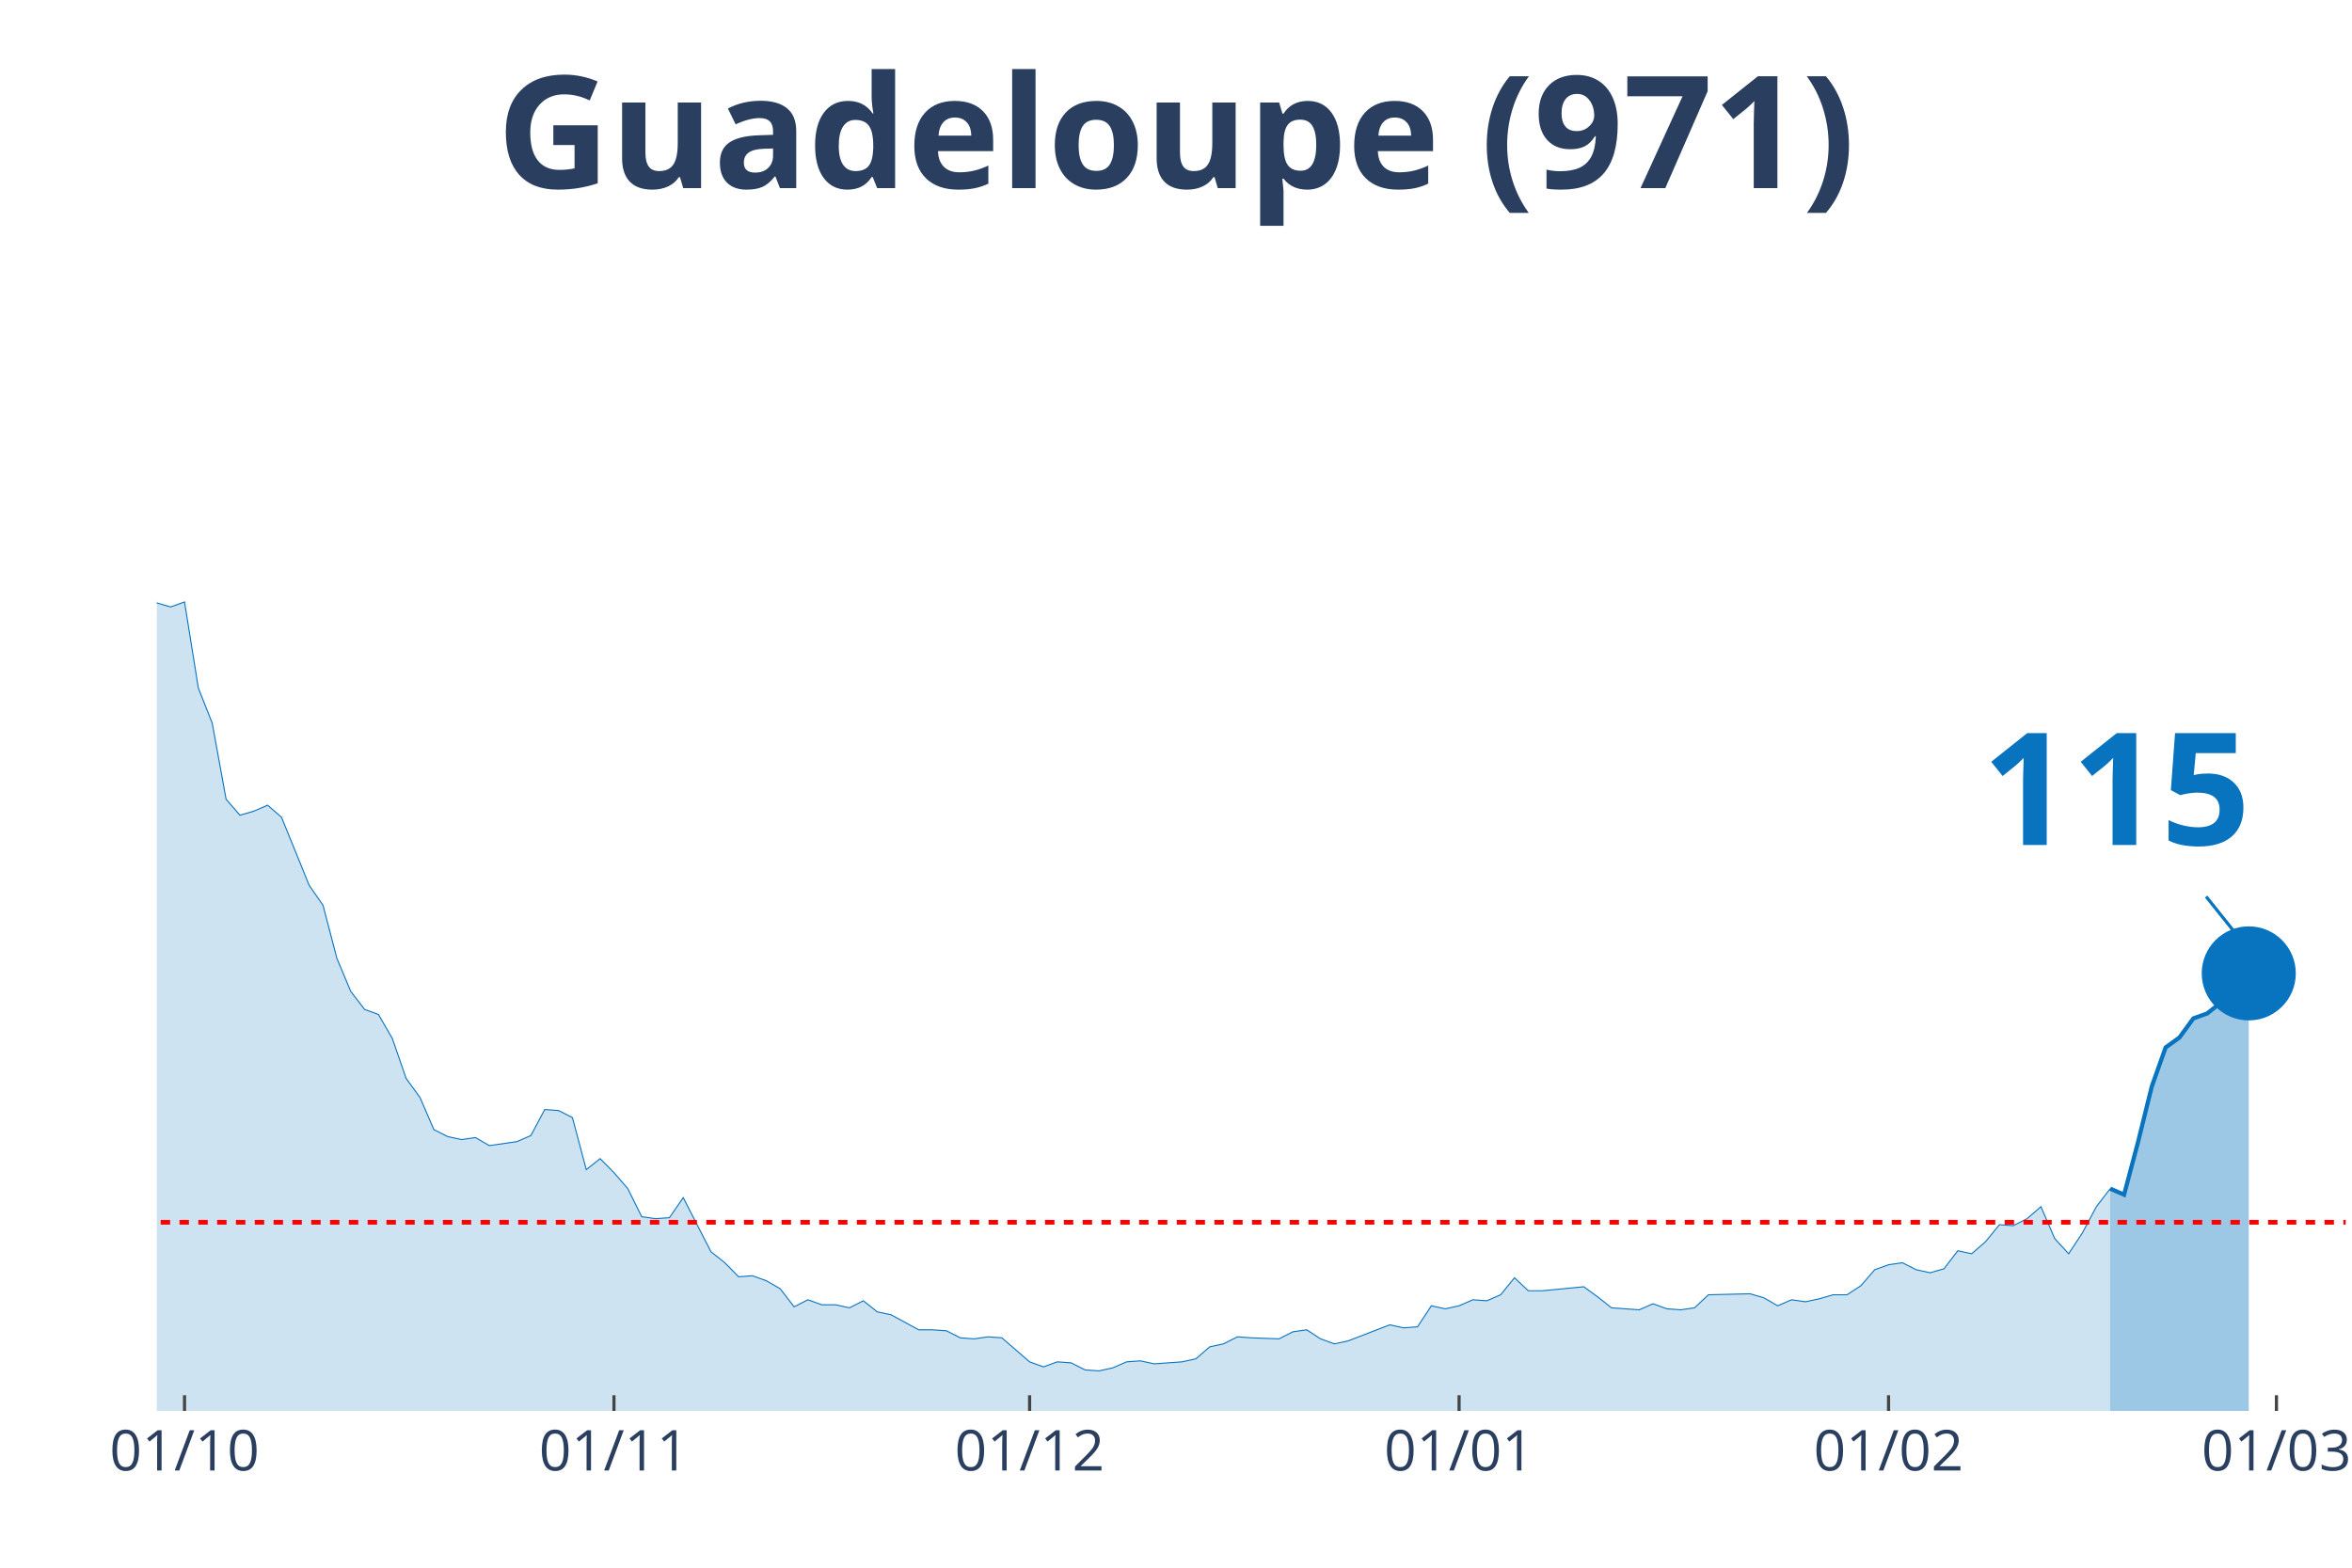
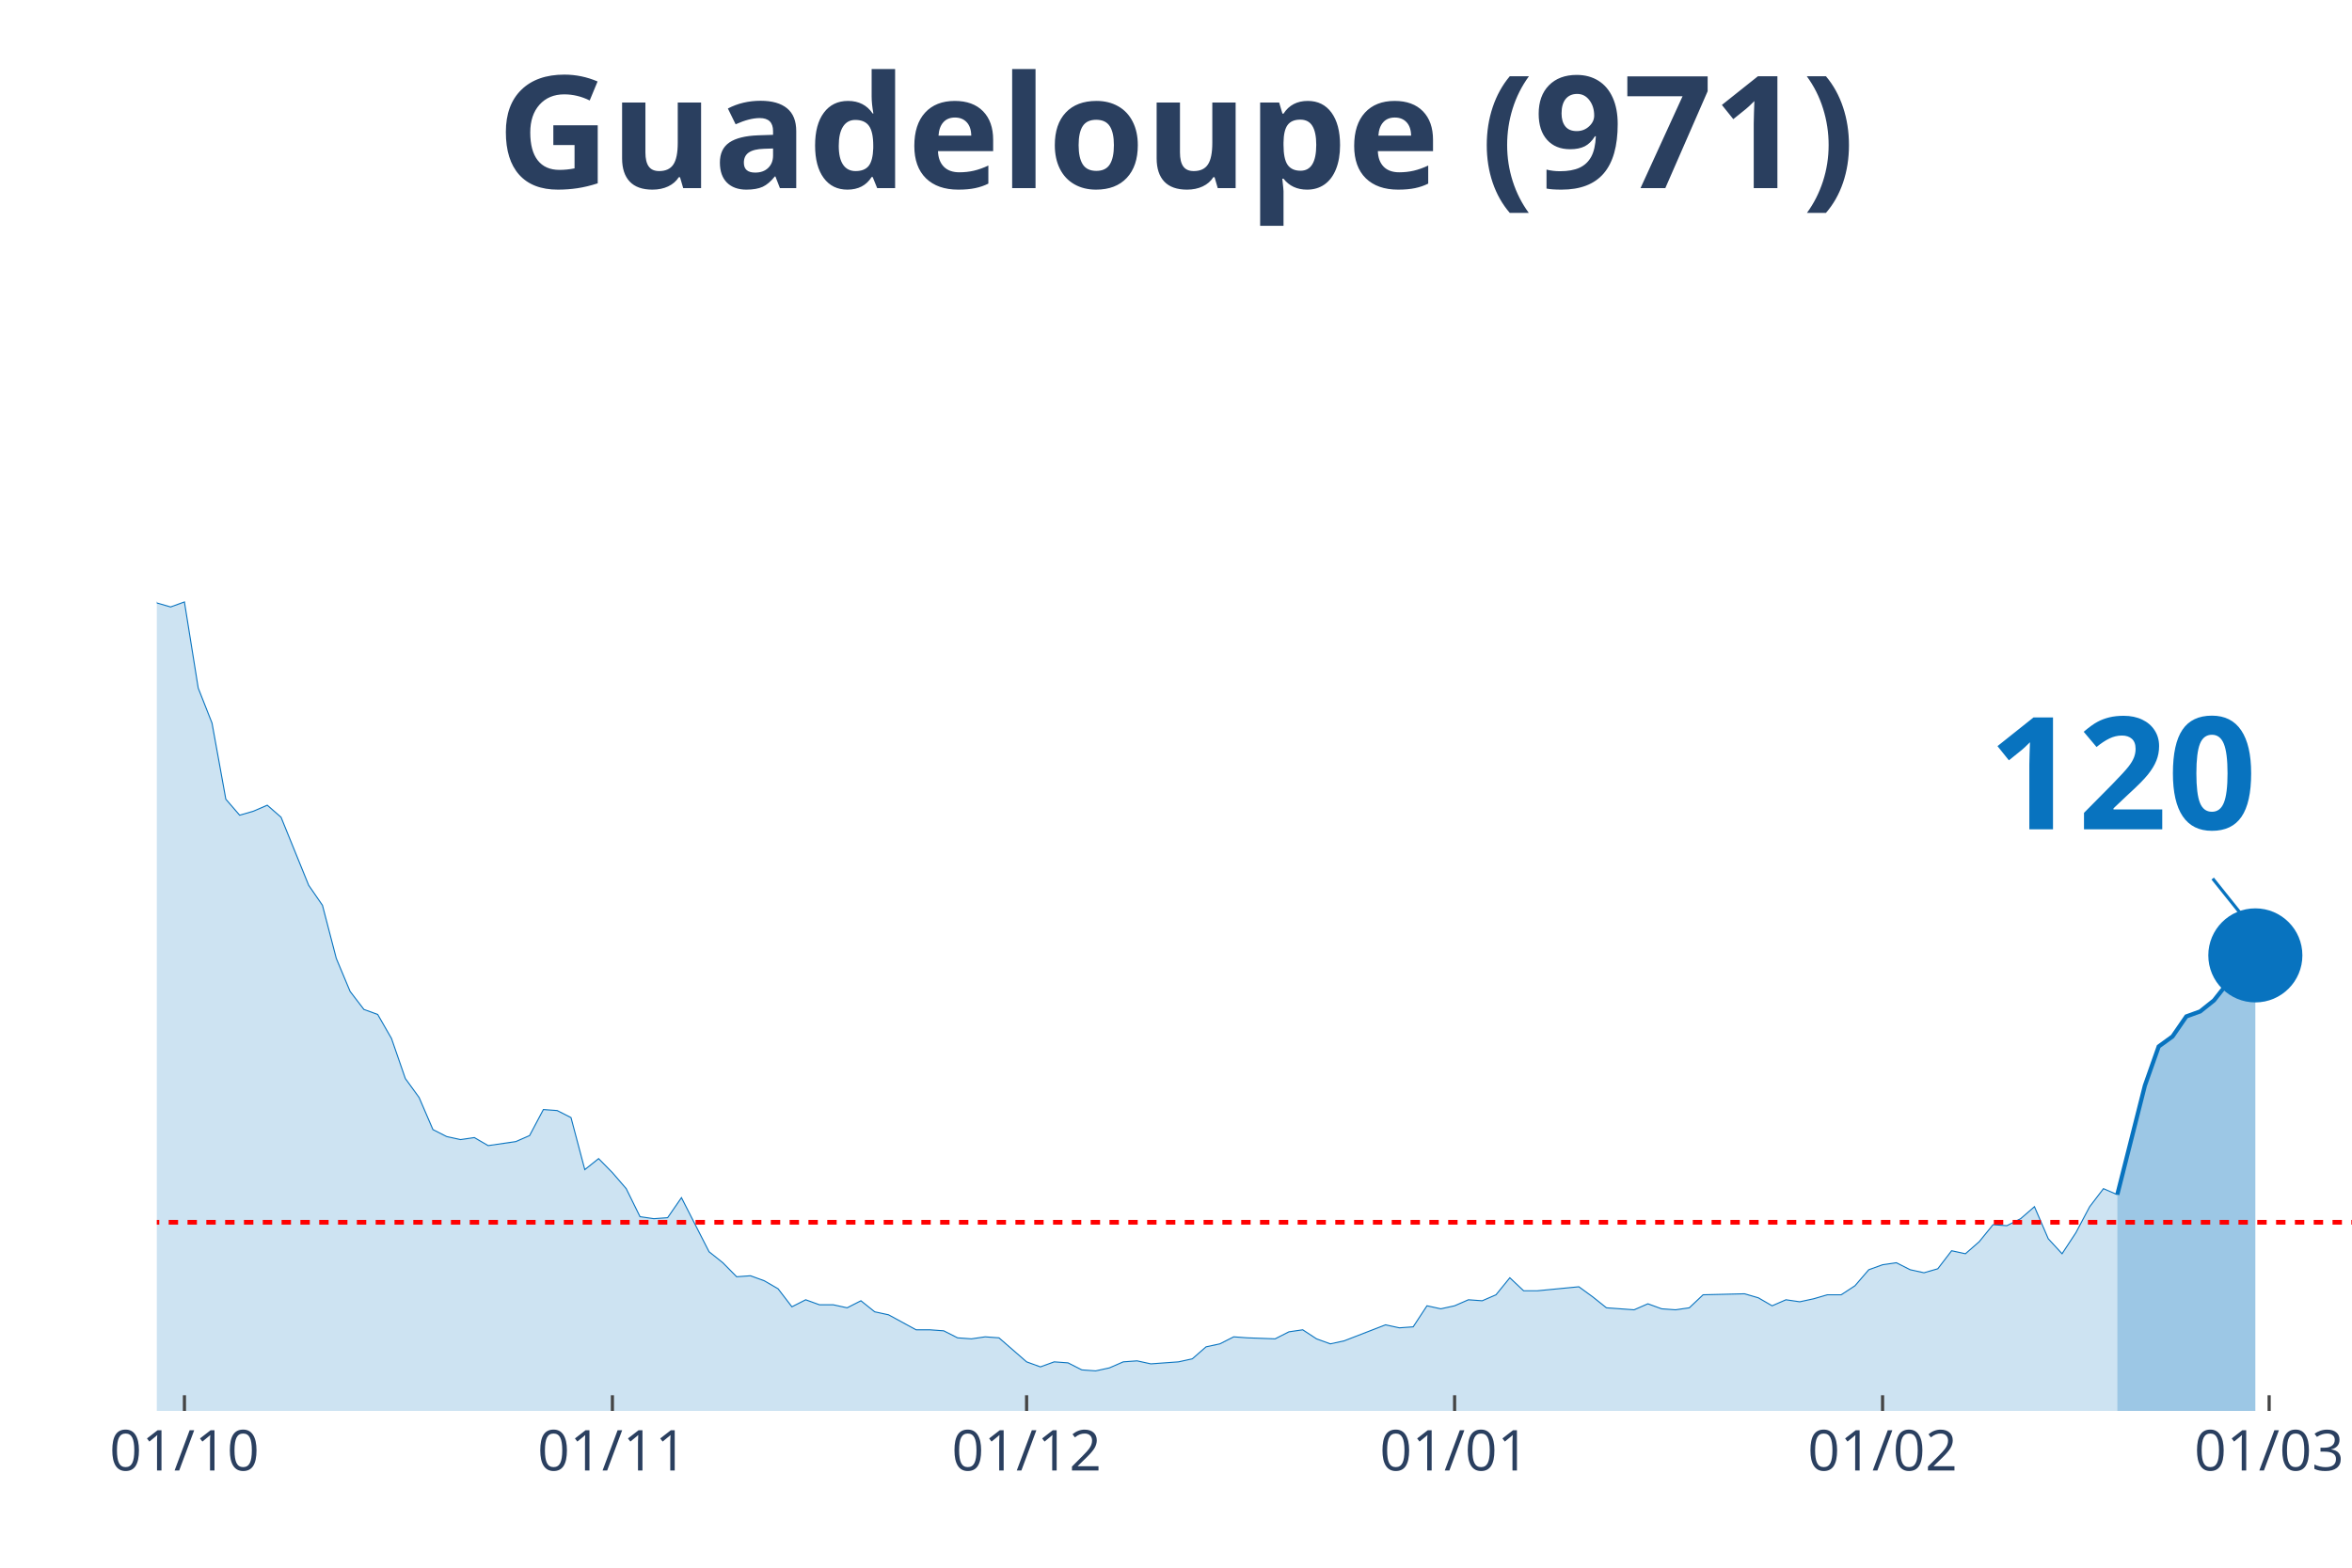
<svg xmlns="http://www.w3.org/2000/svg" class="main-svg" width="1125" height="750" style="" viewBox="0 0 750 500">
  <rect x="0" y="0" width="750" height="500" style="fill: rgb(0, 0, 0); fill-opacity: 0;" />
-   <defs id="defs-43e963">
+   <defs id="defs-10bd70">
    <g class="clips">
-       <clipPath id="clip43e963xyplot" class="plotclip">
-         <rect width="698" height="380" />
+       <clipPath id="clip10bd70xyplot" class="plotclip">
+         <rect width="700" height="380" />
      </clipPath>
-       <clipPath class="axesclip" id="clip43e963x">
-         <rect x="50" y="0" width="698" height="500" />
+       <clipPath class="axesclip" id="clip10bd70x">
+         <rect x="50" y="0" width="700" height="500" />
      </clipPath>
-       <clipPath class="axesclip" id="clip43e963y">
+       <clipPath class="axesclip" id="clip10bd70y">
        <rect x="0" y="70" width="750" height="380" />
      </clipPath>
-       <clipPath class="axesclip" id="clip43e963xy">
-         <rect x="50" y="70" width="698" height="380" />
+       <clipPath class="axesclip" id="clip10bd70xy">
+         <rect x="50" y="70" width="700" height="380" />
      </clipPath>
    </g>
    <g class="gradients" />
  </defs>
  <g class="bglayer">
-     <rect class="bg" x="50" y="70" width="698" height="380" style="fill: rgb(0, 0, 0); fill-opacity: 0; stroke-width: 0;" />
+     <rect class="bg" x="50" y="70" width="700" height="380" style="fill: rgb(0, 0, 0); fill-opacity: 0; stroke-width: 0;" />
  </g>
  <g class="layer-below">
    <g class="imagelayer" />
    <g class="shapelayer" />
  </g>
  <g class="cartesianlayer">
    <g class="subplot xy">
      <g class="layer-subplot">
        <g class="shapelayer" />
        <g class="imagelayer" />
      </g>
      <g class="gridlayer">
        <g class="x">
-           <path class="xgrid crisp" transform="translate(58.84,0)" d="M0,70v380" style="stroke: rgb(255, 255, 255); stroke-opacity: 1; stroke-width: 1px;" />
-           <path class="xgrid crisp" transform="translate(195.78,0)" d="M0,70v380" style="stroke: rgb(255, 255, 255); stroke-opacity: 1; stroke-width: 1px;" />
-           <path class="xgrid crisp" transform="translate(328.32,0)" d="M0,70v380" style="stroke: rgb(255, 255, 255); stroke-opacity: 1; stroke-width: 1px;" />
-           <path class="xgrid crisp" transform="translate(465.27,0)" d="M0,70v380" style="stroke: rgb(255, 255, 255); stroke-opacity: 1; stroke-width: 1px;" />
-           <path class="xgrid crisp" transform="translate(602.22,0)" d="M0,70v380" style="stroke: rgb(255, 255, 255); stroke-opacity: 1; stroke-width: 1px;" />
-           <path class="xgrid crisp" transform="translate(725.91,0)" d="M0,70v380" style="stroke: rgb(255, 255, 255); stroke-opacity: 1; stroke-width: 1px;" />
+           <path class="xgrid crisp" transform="translate(58.81,0)" d="M0,70v380" style="stroke: rgb(255, 255, 255); stroke-opacity: 1; stroke-width: 1px;" />
+           <path class="xgrid crisp" transform="translate(195.28,0)" d="M0,70v380" style="stroke: rgb(255, 255, 255); stroke-opacity: 1; stroke-width: 1px;" />
+           <path class="xgrid crisp" transform="translate(327.36,0)" d="M0,70v380" style="stroke: rgb(255, 255, 255); stroke-opacity: 1; stroke-width: 1px;" />
+           <path class="xgrid crisp" transform="translate(463.84,0)" d="M0,70v380" style="stroke: rgb(255, 255, 255); stroke-opacity: 1; stroke-width: 1px;" />
+           <path class="xgrid crisp" transform="translate(600.31,0)" d="M0,70v380" style="stroke: rgb(255, 255, 255); stroke-opacity: 1; stroke-width: 1px;" />
+           <path class="xgrid crisp" transform="translate(723.58,0)" d="M0,70v380" style="stroke: rgb(255, 255, 255); stroke-opacity: 1; stroke-width: 1px;" />
        </g>
        <g class="y" />
      </g>
      <g class="zerolinelayer" />
      <path class="xlines-below" />
      <path class="ylines-below" />
      <g class="overlines-below" />
      <g class="xaxislayer-below" />
      <g class="yaxislayer-below" />
      <g class="overaxes-below" />
-       <g class="plot" transform="translate(50, 70)" clip-path="url('#clip43e963xyplot')">
+       <g class="plot" transform="translate(50, 70)" clip-path="url('#clip10bd70xyplot')">
        <g class="scatterlayer mlayer">
-           <g class="trace scatter trace77701a" style="stroke-miterlimit: 2;">
+           <g class="trace scatter tracee7b9d0" style="stroke-miterlimit: 2;">
            <g class="fills">
              <g>
-                 <path class="js-fill" d="M622.9,380L-600.81,380L-600.81,380L-503.62,378.08L-499.2,378.08L-441.77,377.45L-437.35,376.81L-410.85,377.45L-406.43,378.08L-331.33,376.81L-326.91,377.45L-300.41,375.53L-295.99,367.23L-287.15,360.52L-282.73,361.48L-269.48,361.16L-265.06,366.91L-260.65,372.34L-256.23,372.02L-247.39,365.95L-242.97,364.99L-234.14,359.88L-229.72,349.03L-216.47,325.08L-212.05,324.12L-207.63,322.84L-203.22,304.64L-189.96,273.03L-185.54,273.34L-176.71,273.34L-172.29,249.39L-159.04,183.93L-154.62,177.55L-150.2,173.71L-145.78,171.16L-141.37,146.25L-136.95,138.59L-132.53,120.39L-128.11,115.6L-123.7,98.99L-119.28,98.35L-114.86,99.31L-110.44,108.25L-106.03,90.37L-101.61,93.88L-97.19,78.24L-92.77,84.94L-88.35,75.68L-83.94,72.17L-79.52,55.56L-75.1,52.69L-70.68,35.13L-66.27,27.14L-61.85,15.33L-57.43,22.35L-53.01,17.88L-48.59,3.51L-44.18,0L-39.76,19.8L-35.34,31.29L-30.92,32.57L-26.51,31.61L-22.09,38L-13.25,91.33L-8.84,95.48L0,122.3L4.42,123.58L8.84,121.98L13.25,149.45L17.67,160.62L22.09,184.89L26.51,190L30.92,188.72L35.34,186.81L39.76,190.64L48.59,212.35L53.01,218.74L57.43,235.66L61.85,246.2L66.27,251.95L70.68,253.55L75.1,261.21L79.52,273.98L83.94,280.05L88.35,290.27L92.77,292.5L97.19,293.46L101.61,292.82L106.03,295.38L114.86,294.1L119.28,292.18L123.7,283.88L128.11,284.2L132.53,286.44L136.95,303.04L141.37,299.53L145.78,304L150.2,309.11L154.62,318.05L159.04,318.69L163.46,318.37L167.87,311.98L172.29,320.61L176.71,329.23L181.13,332.74L185.54,337.21L189.96,336.89L194.38,338.49L198.8,341.04L203.22,346.79L207.63,344.55L212.05,346.15L216.47,346.15L220.89,347.11L225.3,344.87L229.72,348.39L234.14,349.34L242.97,354.13L247.39,354.13L251.81,354.45L256.23,356.69L260.65,357.01L265.06,356.37L269.48,356.69L273.9,360.52L278.32,364.35L282.73,365.95L287.15,364.35L291.57,364.67L295.99,366.91L300.41,367.23L304.82,366.27L309.24,364.35L313.66,364.03L318.08,364.99L326.91,364.35L331.33,363.39L335.75,359.56L340.16,358.61L344.58,356.37L349,356.69L357.84,357.01L362.25,354.77L366.67,354.13L371.09,357.01L375.51,358.61L379.92,357.65L393.18,352.54L397.59,353.5L402.01,353.18L406.43,346.47L410.85,347.43L415.27,346.47L419.68,344.55L424.1,344.87L428.52,342.96L432.94,337.53L437.35,341.68L441.77,341.68L455.03,340.4L459.44,343.6L463.86,347.11L468.28,347.43L472.7,347.75L477.11,345.83L481.53,347.43L485.95,347.75L490.37,347.11L494.78,342.96L508.04,342.64L512.46,343.92L516.87,346.47L521.29,344.55L525.71,345.19L530.13,344.24L534.54,342.96L538.96,342.96L543.38,340.08L547.8,334.97L552.22,333.38L556.63,332.74L561.05,334.97L565.47,335.93L569.89,334.66L574.3,328.91L578.72,329.87L583.14,326.03L587.56,320.61L591.97,320.92L596.39,318.69L600.81,314.86L605.23,325.08L609.65,329.87L614.06,323.16L618.48,314.86L622.9,309.11" style="fill: rgb(8, 115, 191); fill-opacity: 0.2; stroke-width: 0;" />
+                 <path class="js-fill" d="M625.16,380L-598.74,380L-598.74,380L-501.89,378.08L-497.48,378.08L-440.25,377.45L-435.85,376.81L-409.43,377.45L-405.03,378.08L-330.19,376.81L-325.79,377.45L-299.37,375.53L-294.97,367.23L-286.16,360.52L-281.76,361.48L-268.55,361.16L-264.15,366.91L-259.75,372.34L-255.35,372.02L-246.54,365.95L-242.14,364.99L-233.33,359.88L-228.93,349.03L-215.72,325.08L-211.32,324.12L-206.92,322.84L-202.52,304.64L-189.31,273.03L-184.91,273.34L-176.1,273.34L-171.7,249.39L-158.49,183.93L-154.09,177.55L-149.69,173.71L-145.28,171.16L-140.88,146.25L-136.48,138.59L-132.08,120.39L-127.67,115.6L-123.27,98.99L-118.87,98.35L-114.47,99.31L-110.06,108.25L-105.66,90.37L-101.26,93.88L-96.86,78.24L-92.45,84.94L-88.05,75.68L-83.65,72.17L-79.25,55.56L-74.84,52.69L-70.44,35.13L-66.04,27.14L-61.64,15.33L-57.23,22.35L-52.83,17.88L-48.43,3.51L-44.03,0L-39.62,19.8L-35.22,31.29L-30.82,32.57L-26.42,31.61L-22.01,38L-13.21,91.33L-8.81,95.48L0,122.3L4.4,123.58L8.81,121.98L13.21,149.45L17.61,160.62L22.01,184.89L26.42,190L30.82,188.72L35.22,186.81L39.62,190.64L48.43,212.35L52.83,218.74L57.23,235.66L61.64,246.2L66.04,251.95L70.44,253.55L74.84,261.21L79.25,273.98L83.65,280.05L88.05,290.27L92.45,292.5L96.86,293.46L101.26,292.82L105.66,295.38L114.47,294.1L118.87,292.18L123.27,283.88L127.67,284.2L132.08,286.44L136.48,303.04L140.88,299.53L145.28,304L149.69,309.11L154.09,318.05L158.49,318.69L162.89,318.37L167.3,311.98L171.7,320.61L176.1,329.23L180.5,332.74L184.91,337.21L189.31,336.89L193.71,338.49L198.11,341.04L202.52,346.79L206.92,344.55L211.32,346.15L215.72,346.15L220.13,347.11L224.53,344.87L228.93,348.39L233.33,349.34L242.14,354.13L246.54,354.13L250.94,354.45L255.35,356.69L259.75,357.01L264.15,356.37L268.55,356.69L272.96,360.52L277.36,364.35L281.76,365.95L286.16,364.35L290.57,364.67L294.97,366.91L299.37,367.23L303.77,366.27L308.18,364.35L312.58,364.03L316.98,364.99L325.79,364.35L330.19,363.39L334.59,359.56L338.99,358.61L343.4,356.37L347.8,356.69L356.6,357.01L361.01,354.77L365.41,354.13L369.81,357.01L374.21,358.61L378.62,357.65L391.82,352.54L396.23,353.5L400.63,353.18L405.03,346.47L409.43,347.43L413.84,346.47L418.24,344.55L422.64,344.87L427.04,342.96L431.45,337.53L435.85,341.68L440.25,341.68L453.46,340.4L457.86,343.6L462.26,347.11L466.67,347.43L471.07,347.75L475.47,345.83L479.87,347.43L484.28,347.75L488.68,347.11L493.08,342.96L506.29,342.64L510.69,343.92L515.09,346.47L519.5,344.55L523.9,345.19L528.3,344.24L532.7,342.96L537.11,342.96L541.51,340.08L545.91,334.97L550.31,333.38L554.72,332.74L559.12,334.97L563.52,335.93L567.92,334.66L572.33,328.91L576.73,329.87L581.13,326.03L585.53,320.61L589.94,320.92L594.34,318.69L598.74,314.86L603.14,325.08L607.55,329.87L611.95,323.16L616.35,314.86L620.75,309.11L625.16,311.03" style="fill: rgb(8, 115, 191); fill-opacity: 0.2; stroke-width: 0;" />
              </g>
            </g>
            <g class="errorbars" />
            <g class="lines">
-               <path class="js-line" d="M-600.81,380L-503.62,378.08L-499.2,378.08L-441.77,377.45L-437.35,376.81L-410.85,377.45L-406.43,378.08L-331.33,376.81L-326.91,377.45L-300.41,375.53L-295.99,367.23L-287.15,360.52L-282.73,361.48L-269.48,361.16L-265.06,366.91L-260.65,372.34L-256.23,372.02L-247.39,365.95L-242.97,364.99L-234.14,359.88L-229.72,349.03L-216.47,325.08L-212.05,324.12L-207.63,322.84L-203.22,304.64L-189.96,273.03L-185.54,273.34L-176.71,273.34L-172.29,249.39L-159.04,183.93L-154.62,177.55L-150.2,173.71L-145.78,171.16L-141.37,146.25L-136.95,138.59L-132.53,120.39L-128.11,115.6L-123.7,98.99L-119.28,98.35L-114.86,99.31L-110.44,108.25L-106.03,90.37L-101.61,93.88L-97.19,78.24L-92.77,84.94L-88.35,75.68L-83.94,72.17L-79.52,55.56L-75.1,52.69L-70.68,35.13L-66.27,27.14L-61.85,15.33L-57.43,22.35L-53.01,17.88L-48.59,3.51L-44.18,0L-39.76,19.8L-35.34,31.29L-30.92,32.57L-26.51,31.61L-22.09,38L-13.25,91.33L-8.84,95.48L0,122.3L4.42,123.58L8.84,121.98L13.25,149.45L17.67,160.62L22.09,184.89L26.51,190L30.92,188.72L35.34,186.81L39.76,190.64L48.59,212.35L53.01,218.74L57.43,235.66L61.85,246.2L66.27,251.95L70.68,253.55L75.1,261.21L79.52,273.98L83.94,280.05L88.35,290.27L92.77,292.5L97.19,293.46L101.61,292.82L106.03,295.38L114.86,294.1L119.28,292.18L123.7,283.88L128.11,284.2L132.53,286.44L136.95,303.04L141.37,299.53L145.78,304L150.2,309.11L154.62,318.05L159.04,318.69L163.46,318.37L167.87,311.98L172.29,320.61L176.71,329.23L181.13,332.74L185.54,337.21L189.96,336.89L194.38,338.49L198.8,341.04L203.22,346.79L207.63,344.55L212.05,346.15L216.47,346.15L220.89,347.11L225.3,344.87L229.72,348.39L234.14,349.34L242.97,354.13L247.39,354.13L251.81,354.45L256.23,356.69L260.65,357.01L265.06,356.37L269.48,356.69L273.9,360.52L278.32,364.35L282.73,365.95L287.15,364.35L291.57,364.67L295.99,366.91L300.41,367.23L304.82,366.27L309.24,364.35L313.66,364.03L318.08,364.99L326.91,364.35L331.33,363.39L335.75,359.56L340.16,358.61L344.58,356.37L349,356.69L357.84,357.01L362.25,354.77L366.67,354.13L371.09,357.01L375.51,358.61L379.92,357.65L393.18,352.54L397.59,353.5L402.01,353.18L406.43,346.47L410.85,347.43L415.27,346.47L419.68,344.55L424.1,344.87L428.52,342.96L432.94,337.53L437.35,341.68L441.77,341.68L455.03,340.4L459.44,343.6L463.86,347.11L468.28,347.43L472.7,347.75L477.11,345.83L481.53,347.43L485.95,347.75L490.37,347.11L494.78,342.96L508.04,342.64L512.46,343.92L516.87,346.47L521.29,344.55L525.71,345.19L530.13,344.24L534.54,342.96L538.96,342.96L543.38,340.08L547.8,334.97L552.22,333.38L556.63,332.74L561.05,334.97L565.47,335.93L569.89,334.66L574.3,328.91L578.72,329.87L583.14,326.03L587.56,320.61L591.97,320.92L596.39,318.69L600.81,314.86L605.23,325.08L609.65,329.87L614.06,323.16L618.48,314.86L622.9,309.11" style="vector-effect: non-scaling-stroke; fill: none; stroke: rgb(8, 115, 191); stroke-opacity: 1; stroke-width: 0.5px; opacity: 1;" />
+               <path class="js-line" d="M-598.74,380L-501.89,378.08L-497.48,378.08L-440.25,377.45L-435.85,376.81L-409.43,377.45L-405.03,378.08L-330.19,376.81L-325.79,377.45L-299.37,375.53L-294.97,367.23L-286.16,360.52L-281.76,361.48L-268.55,361.16L-264.15,366.91L-259.75,372.34L-255.35,372.02L-246.54,365.95L-242.14,364.99L-233.33,359.88L-228.93,349.03L-215.72,325.08L-211.32,324.12L-206.92,322.84L-202.52,304.64L-189.31,273.03L-184.91,273.34L-176.1,273.34L-171.7,249.39L-158.49,183.93L-154.09,177.55L-149.69,173.71L-145.28,171.16L-140.88,146.25L-136.48,138.59L-132.08,120.39L-127.67,115.6L-123.27,98.99L-118.87,98.35L-114.47,99.31L-110.06,108.25L-105.66,90.37L-101.26,93.88L-96.86,78.24L-92.45,84.94L-88.05,75.68L-83.65,72.17L-79.25,55.56L-74.84,52.69L-70.44,35.13L-66.04,27.14L-61.64,15.33L-57.23,22.35L-52.83,17.88L-48.43,3.51L-44.03,0L-39.62,19.8L-35.22,31.29L-30.82,32.57L-26.42,31.61L-22.01,38L-13.21,91.33L-8.81,95.48L0,122.3L4.4,123.58L8.81,121.98L13.21,149.45L17.61,160.62L22.01,184.89L26.42,190L30.82,188.72L35.22,186.81L39.62,190.64L48.43,212.35L52.83,218.74L57.23,235.66L61.64,246.2L66.04,251.95L70.44,253.55L74.84,261.21L79.25,273.98L83.65,280.05L88.05,290.27L92.45,292.5L96.86,293.46L101.26,292.82L105.66,295.38L114.47,294.1L118.87,292.18L123.27,283.88L127.67,284.2L132.08,286.44L136.48,303.04L140.88,299.53L145.28,304L149.69,309.11L154.09,318.05L158.49,318.69L162.89,318.37L167.3,311.98L171.7,320.61L176.1,329.23L180.5,332.74L184.91,337.21L189.31,336.89L193.71,338.49L198.11,341.04L202.52,346.79L206.92,344.55L211.32,346.15L215.72,346.15L220.13,347.11L224.53,344.87L228.93,348.39L233.33,349.34L242.14,354.13L246.54,354.13L250.94,354.45L255.35,356.69L259.75,357.01L264.15,356.37L268.55,356.69L272.96,360.52L277.36,364.35L281.76,365.95L286.16,364.35L290.57,364.67L294.97,366.91L299.37,367.23L303.77,366.27L308.18,364.35L312.58,364.03L316.98,364.99L325.79,364.35L330.19,363.39L334.59,359.56L338.99,358.61L343.4,356.37L347.8,356.69L356.6,357.01L361.01,354.77L365.41,354.13L369.81,357.01L374.21,358.61L378.62,357.65L391.82,352.54L396.23,353.5L400.63,353.18L405.03,346.47L409.43,347.43L413.84,346.47L418.24,344.55L422.64,344.87L427.04,342.96L431.45,337.53L435.85,341.68L440.25,341.68L453.46,340.4L457.86,343.6L462.26,347.11L466.67,347.43L471.07,347.75L475.47,345.83L479.87,347.43L484.28,347.75L488.68,347.11L493.08,342.96L506.29,342.64L510.69,343.92L515.09,346.47L519.5,344.55L523.9,345.19L528.3,344.24L532.7,342.96L537.11,342.96L541.51,340.08L545.91,334.97L550.31,333.38L554.72,332.74L559.12,334.97L563.52,335.93L567.92,334.66L572.33,328.91L576.73,329.87L581.13,326.03L585.53,320.61L589.94,320.92L594.34,318.69L598.74,314.86L603.14,325.08L607.55,329.87L611.95,323.16L616.35,314.86L620.75,309.11L625.16,311.03" style="vector-effect: non-scaling-stroke; fill: none; stroke: rgb(8, 115, 191); stroke-opacity: 1; stroke-width: 0.5px; opacity: 1;" />
            </g>
            <g class="points" />
            <g class="text" />
          </g>
-           <g class="trace scatter trace6650bc" style="stroke-miterlimit: 2;">
+           <g class="trace scatter trace167487" style="stroke-miterlimit: 2;">
            <g class="fills">
              <g>
-                 <path class="js-fill" d="M667.08,380L622.9,380L622.9,309.11L627.32,311.03L631.73,294.42L636.15,276.54L640.57,264.08L644.99,260.89L649.41,254.82L653.82,253.23L658.24,249.71L667.08,240.45" style="fill: rgb(8, 115, 191); fill-opacity: 0.4; stroke-width: 0;" />
+                 <path class="js-fill" d="M669.18,380L625.16,380L625.16,311.03L633.96,276.22L638.36,263.76L642.77,260.57L647.17,254.18L651.57,252.59L655.97,249.08L664.78,237.9L669.18,234.71" style="fill: rgb(8, 115, 191); fill-opacity: 0.4; stroke-width: 0;" />
              </g>
            </g>
            <g class="errorbars" />
            <g class="lines">
-               <path class="js-line" d="M622.9,309.11L627.32,311.03L631.73,294.42L636.15,276.54L640.57,264.08L644.99,260.89L649.41,254.82L653.82,253.23L658.24,249.71L667.08,240.45" style="vector-effect: non-scaling-stroke; fill: none; stroke: rgb(8, 115, 191); stroke-opacity: 1; stroke-width: 2px; opacity: 1;" />
+               <path class="js-line" d="M625.16,311.03L633.96,276.22L638.36,263.76L642.77,260.57L647.17,254.18L651.57,252.59L655.97,249.08L664.78,237.9L669.18,234.71" style="vector-effect: non-scaling-stroke; fill: none; stroke: rgb(8, 115, 191); stroke-opacity: 1; stroke-width: 2px; opacity: 1;" />
            </g>
            <g class="points" />
            <g class="text" />
          </g>
-           <g class="trace scatter traced76d1b" style="stroke-miterlimit: 2; opacity: 1;">
+           <g class="trace scatter trace175bb3" style="stroke-miterlimit: 2; opacity: 1;">
            <g class="fills" />
            <g class="errorbars" />
            <g class="lines" />
            <g class="points">
-               <path class="point" transform="translate(667.08,240.45)" d="M15,0A15,15 0 1,1 0,-15A15,15 0 0,1 15,0Z" style="opacity: 1; stroke-width: 0px; fill: rgb(8, 115, 191); fill-opacity: 1;" />
+               <path class="point" transform="translate(669.18,234.71)" d="M15,0A15,15 0 1,1 0,-15A15,15 0 0,1 15,0Z" style="opacity: 1; stroke-width: 0px; fill: rgb(8, 115, 191); fill-opacity: 1;" />
            </g>
            <g class="text" />
          </g>
        </g>
      </g>
      <g class="overplot" />
      <path class="xlines-above crisp" style="fill: none; stroke-width: 1px; stroke: rgb(0, 0, 0); stroke-opacity: 0;" d="" />
      <path class="ylines-above crisp" style="fill: none;" d="M0,0" />
      <g class="overlines-above" />
      <g class="xaxislayer-above">
-         <path class="xtick ticks crisp" d="M0,450v-5" transform="translate(58.84,0)" style="stroke: rgb(68, 68, 68); stroke-opacity: 1; stroke-width: 1px;" />
-         <path class="xtick ticks crisp" d="M0,450v-5" transform="translate(195.78,0)" style="stroke: rgb(68, 68, 68); stroke-opacity: 1; stroke-width: 1px;" />
-         <path class="xtick ticks crisp" d="M0,450v-5" transform="translate(328.32,0)" style="stroke: rgb(68, 68, 68); stroke-opacity: 1; stroke-width: 1px;" />
-         <path class="xtick ticks crisp" d="M0,450v-5" transform="translate(465.27,0)" style="stroke: rgb(68, 68, 68); stroke-opacity: 1; stroke-width: 1px;" />
-         <path class="xtick ticks crisp" d="M0,450v-5" transform="translate(602.22,0)" style="stroke: rgb(68, 68, 68); stroke-opacity: 1; stroke-width: 1px;" />
-         <path class="xtick ticks crisp" d="M0,450v-5" transform="translate(725.91,0)" style="stroke: rgb(68, 68, 68); stroke-opacity: 1; stroke-width: 1px;" />
+         <path class="xtick ticks crisp" d="M0,450v-5" transform="translate(58.81,0)" style="stroke: rgb(68, 68, 68); stroke-opacity: 1; stroke-width: 1px;" />
+         <path class="xtick ticks crisp" d="M0,450v-5" transform="translate(195.28,0)" style="stroke: rgb(68, 68, 68); stroke-opacity: 1; stroke-width: 1px;" />
+         <path class="xtick ticks crisp" d="M0,450v-5" transform="translate(327.36,0)" style="stroke: rgb(68, 68, 68); stroke-opacity: 1; stroke-width: 1px;" />
+         <path class="xtick ticks crisp" d="M0,450v-5" transform="translate(463.84,0)" style="stroke: rgb(68, 68, 68); stroke-opacity: 1; stroke-width: 1px;" />
+         <path class="xtick ticks crisp" d="M0,450v-5" transform="translate(600.31,0)" style="stroke: rgb(68, 68, 68); stroke-opacity: 1; stroke-width: 1px;" />
+         <path class="xtick ticks crisp" d="M0,450v-5" transform="translate(723.58,0)" style="stroke: rgb(68, 68, 68); stroke-opacity: 1; stroke-width: 1px;" />
        <g class="xtick">
-           <text text-anchor="middle" x="0" y="469" transform="translate(58.84,0)" style="font-family: 'Open Sans', verdana, arial, sans-serif; font-size: 18px; fill: rgb(42, 63, 95); fill-opacity: 1; white-space: pre;">01/10</text>
+           <text text-anchor="middle" x="0" y="469" transform="translate(58.81,0)" style="font-family: 'Open Sans', verdana, arial, sans-serif; font-size: 18px; fill: rgb(42, 63, 95); fill-opacity: 1; white-space: pre;">01/10</text>
        </g>
        <g class="xtick">
-           <text text-anchor="middle" x="0" y="469" transform="translate(195.78,0)" style="font-family: 'Open Sans', verdana, arial, sans-serif; font-size: 18px; fill: rgb(42, 63, 95); fill-opacity: 1; white-space: pre;">01/11</text>
+           <text text-anchor="middle" x="0" y="469" transform="translate(195.28,0)" style="font-family: 'Open Sans', verdana, arial, sans-serif; font-size: 18px; fill: rgb(42, 63, 95); fill-opacity: 1; white-space: pre;">01/11</text>
        </g>
        <g class="xtick">
-           <text text-anchor="middle" x="0" y="469" transform="translate(328.32,0)" style="font-family: 'Open Sans', verdana, arial, sans-serif; font-size: 18px; fill: rgb(42, 63, 95); fill-opacity: 1; white-space: pre;">01/12</text>
+           <text text-anchor="middle" x="0" y="469" transform="translate(327.36,0)" style="font-family: 'Open Sans', verdana, arial, sans-serif; font-size: 18px; fill: rgb(42, 63, 95); fill-opacity: 1; white-space: pre;">01/12</text>
        </g>
        <g class="xtick">
-           <text text-anchor="middle" x="0" y="469" transform="translate(465.27,0)" style="font-family: 'Open Sans', verdana, arial, sans-serif; font-size: 18px; fill: rgb(42, 63, 95); fill-opacity: 1; white-space: pre;">01/01</text>
+           <text text-anchor="middle" x="0" y="469" transform="translate(463.84,0)" style="font-family: 'Open Sans', verdana, arial, sans-serif; font-size: 18px; fill: rgb(42, 63, 95); fill-opacity: 1; white-space: pre;">01/01</text>
        </g>
        <g class="xtick">
-           <text text-anchor="middle" x="0" y="469" transform="translate(602.22,0)" style="font-family: 'Open Sans', verdana, arial, sans-serif; font-size: 18px; fill: rgb(42, 63, 95); fill-opacity: 1; white-space: pre;">01/02</text>
+           <text text-anchor="middle" x="0" y="469" transform="translate(600.31,0)" style="font-family: 'Open Sans', verdana, arial, sans-serif; font-size: 18px; fill: rgb(42, 63, 95); fill-opacity: 1; white-space: pre;">01/02</text>
        </g>
        <g class="xtick">
-           <text text-anchor="middle" x="0" y="469" transform="translate(725.91,0)" style="font-family: 'Open Sans', verdana, arial, sans-serif; font-size: 18px; fill: rgb(42, 63, 95); fill-opacity: 1; white-space: pre;">01/03</text>
+           <text text-anchor="middle" x="0" y="469" transform="translate(723.58,0)" style="font-family: 'Open Sans', verdana, arial, sans-serif; font-size: 18px; fill: rgb(42, 63, 95); fill-opacity: 1; white-space: pre;">01/03</text>
        </g>
      </g>
      <g class="yaxislayer-above" />
      <g class="overaxes-above" />
    </g>
  </g>
  <g class="polarlayer" />
  <g class="ternarylayer" />
  <g class="geolayer" />
  <g class="funnelarealayer" />
  <g class="pielayer" />
  <g class="treemaplayer" />
  <g class="sunburstlayer" />
  <g class="glimages" />
-   <defs id="topdefs-43e963">
+   <defs id="topdefs-10bd70">
    <g class="clips" />
  </defs>
  <g class="layer-above">
    <g class="imagelayer" />
    <g class="shapelayer">
-       <path data-index="0" fill-rule="evenodd" d="M-2432.76,389.83L796.59,389.83" clip-path="url('#clip43e963xy')" style="opacity: 1; stroke: rgb(255, 0, 0); stroke-opacity: 1; fill: rgb(0, 0, 0); fill-opacity: 0; stroke-dasharray: 3px, 3px; stroke-width: 1.5px;" />
+       <path data-index="0" fill-rule="evenodd" d="M-2424.21,389.83L794.03,389.83" clip-path="url('#clip10bd70xy')" style="opacity: 1; stroke: rgb(255, 0, 0); stroke-opacity: 1; fill: rgb(0, 0, 0); fill-opacity: 0; stroke-dasharray: 3px, 3px; stroke-width: 1.5px;" />
    </g>
  </g>
  <g class="infolayer">
    <g class="g-gtitle">
      <text class="gtitle" x="375" y="25" text-anchor="middle" dy="0.7em" style="font-family: 'Open Sans', verdana, arial, sans-serif; font-size: 50px; fill: rgb(42, 63, 95); opacity: 1; font-weight: normal; white-space: pre;">
        <tspan style="font-weight:bold">Guadeloupe (971)</tspan>
      </text>
    </g>
    <g class="g-xtitle" />
    <g class="annotation" data-index="0" style="opacity: 1;">
-       <g class="annotation-text-g" transform="rotate(0,675.08,250.45)">
-         <g class="cursor-pointer" transform="translate(617, 214)">
+       <g class="annotation-text-g" transform="rotate(0,677.18,244.71)">
+         <g class="cursor-pointer" transform="translate(619, 209)">
          <rect class="bg" x="0.5" y="0.5" width="115" height="71" style="stroke-width: 1px; stroke: rgb(0, 0, 0); stroke-opacity: 0; fill: rgb(255, 255, 255); fill-opacity: 0.6;" />
          <text class="annotation-text" text-anchor="middle" x="57.812" y="55.5" style="font-family: 'Open Sans', verdana, arial, sans-serif; font-size: 50px; fill: rgb(8, 115, 191); fill-opacity: 1; white-space: pre;">
-             <tspan style="font-weight:bold">115 </tspan>
+             <tspan style="font-weight:bold">120 </tspan>
          </text>
        </g>
      </g>
      <g class="annotation-arrow-g" style="opacity: 1;">
-         <path d="M703.48,285.95L715.08,300.45" style="stroke-width: 1px; stroke: rgb(8, 115, 191); stroke-opacity: 1; stroke-dasharray: 0px, 0px, 18.569px, 18.569px;" />
+         <path d="M705.58,280.21L717.18,294.71" style="stroke-width: 1px; stroke: rgb(8, 115, 191); stroke-opacity: 1; stroke-dasharray: 0px, 0px, 18.569px, 18.569px;" />
      </g>
    </g>
  </g>
</svg>
